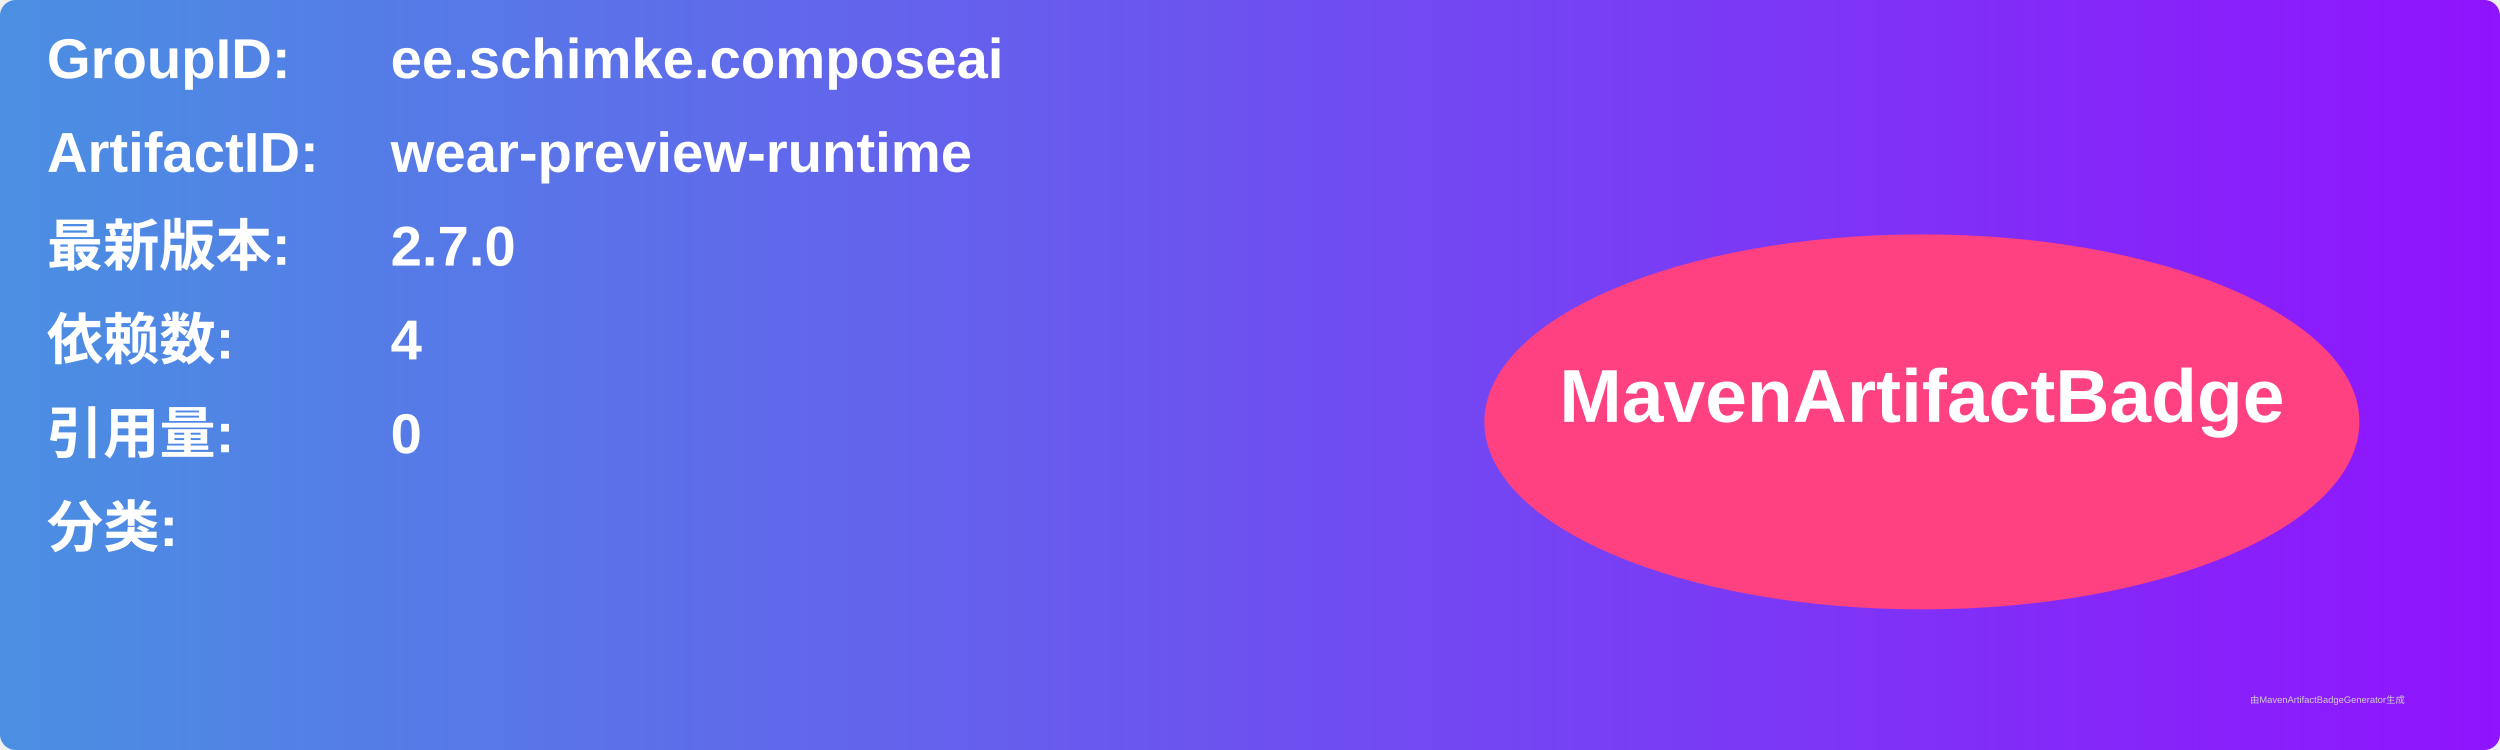
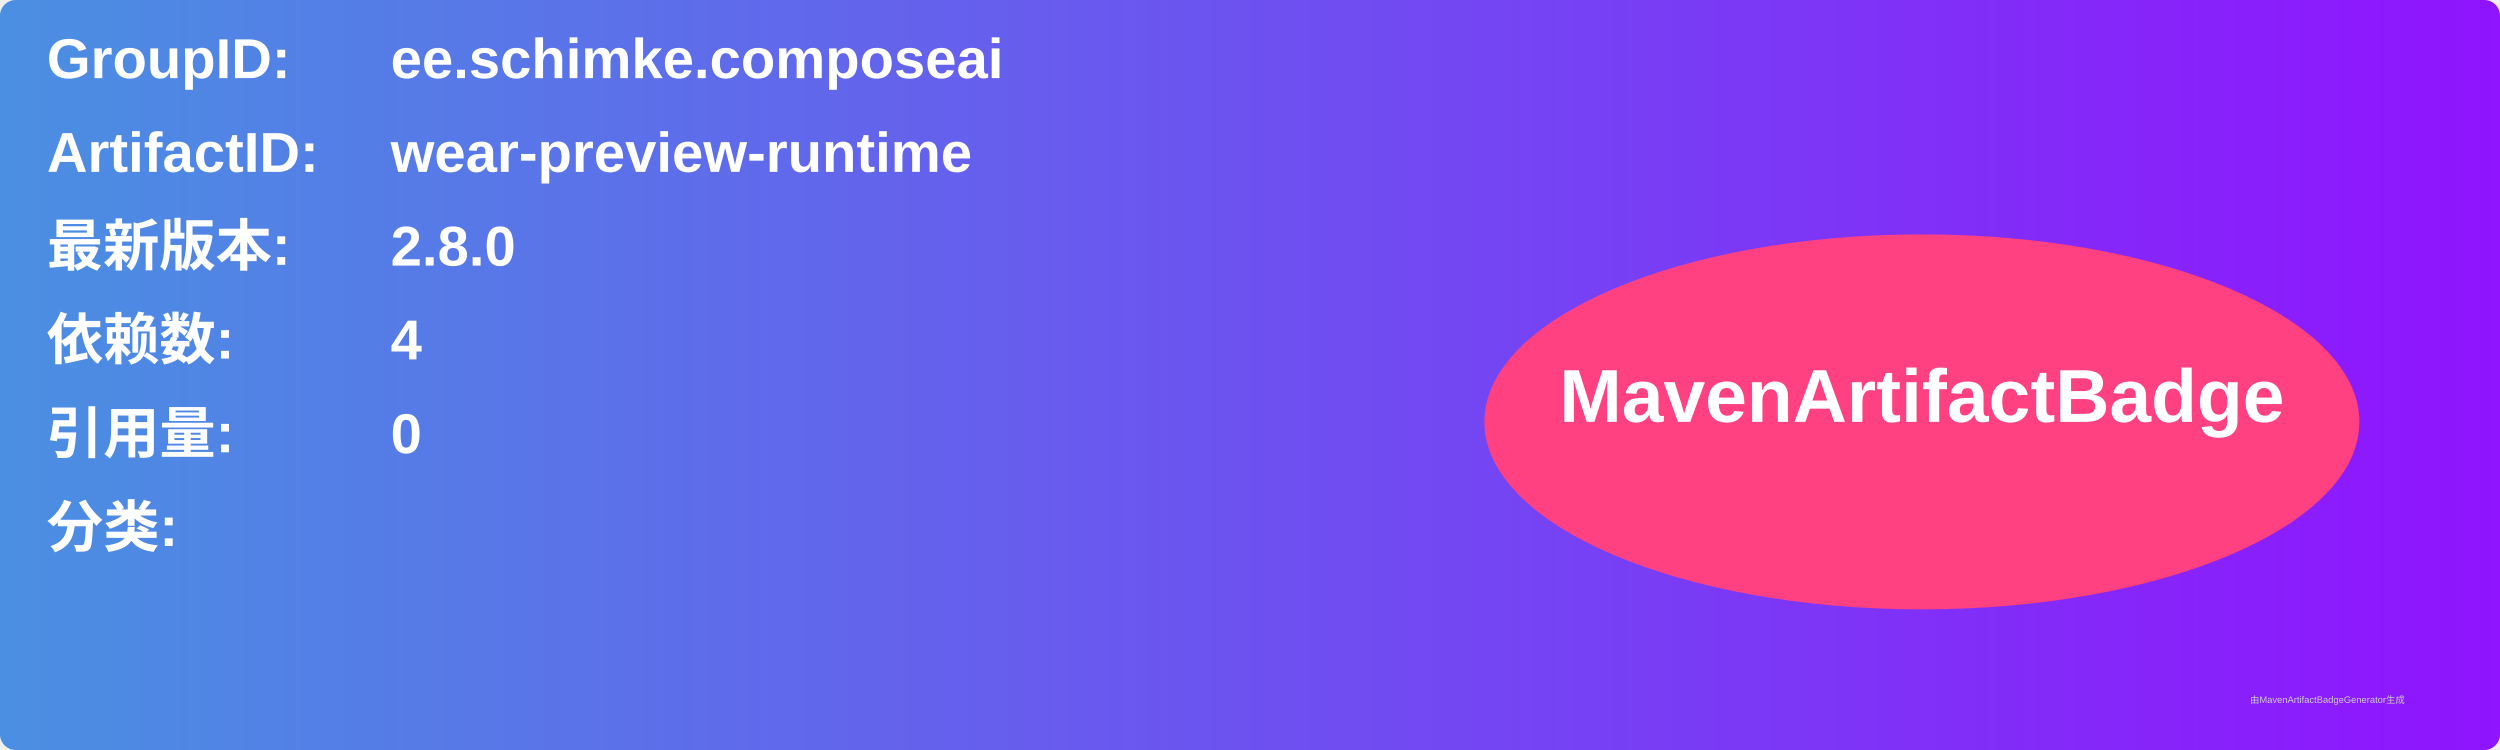
<svg xmlns="http://www.w3.org/2000/svg" width="800" height="240" viewBox="0 0 800 240">
  <linearGradient id="grad" x1="0%" y1="0%" x2="100%" y2="0%">
    <stop offset="0%" stop-color="#4a90e2" />
    <stop offset="100%" stop-color="#9013fe" />
  </linearGradient>
  <rect width="100%" height="100%" rx="5" ry="5" fill="url(#grad)" />
  <g transform="translate(15, 15)">
    <text x="0" y="10" font-family="Arial" font-size="18" fill="white" font-weight="bold" width="260">GroupID:</text>
    <text x="110" y="10" font-family="Arial" font-size="18" fill="white" font-weight="bold" width="460">ee.schimke.composeai</text>
    <text x="0" y="40" font-family="Arial" font-size="18" fill="white" font-weight="bold" width="260">ArtifactID:</text>
    <text x="110" y="40" font-family="Arial" font-size="18" fill="white" font-weight="bold" width="460">wear-preview-runtime</text>
    <text x="0" y="70" font-family="Arial" font-size="18" fill="white" font-weight="bold">最新版本:</text>
    <text x="110" y="70" font-family="Arial" font-size="18" fill="white" font-weight="bold">
-       <tspan font-weight="bold">2.7.0</tspan>
+       <tspan font-weight="bold">2.8.0</tspan>
    </text>
    <text x="0" y="100" font-family="Arial" font-size="18" fill="white" font-weight="bold">依赖数: </text>
    <text x="110" y="100" font-family="Arial" font-size="18" fill="white">
      <tspan font-weight="bold">4</tspan>
    </text>
    <text x="0" y="130" font-family="Arial" font-size="18" fill="white" font-weight="bold">引用量: </text>
    <text x="110" y="130" font-family="Arial" font-size="18" fill="white">
      <tspan font-weight="bold">0</tspan>
    </text>
    <text x="0" y="160" font-family="Arial" font-size="18" fill="white" font-weight="bold">分类:</text>
    <text x="10" y="190" font-family="Arial" font-size="10" fill="white">
      <tspan font-weight="bold" />
    </text>
    <ellipse cx="600" cy="120" rx="140" ry="60" fill="#ff4081" />
    <text x="600" y="120" text-anchor="middle" font-family="Arial" font-size="24" fill="white" font-weight="bold">MavenArtifactBadge</text>
  </g>
  <text x="720" y="225" font-family="Arial" font-size="3" fill="#d0d0d0">由MavenArtifactBadgeGenerator生成</text>
</svg>
